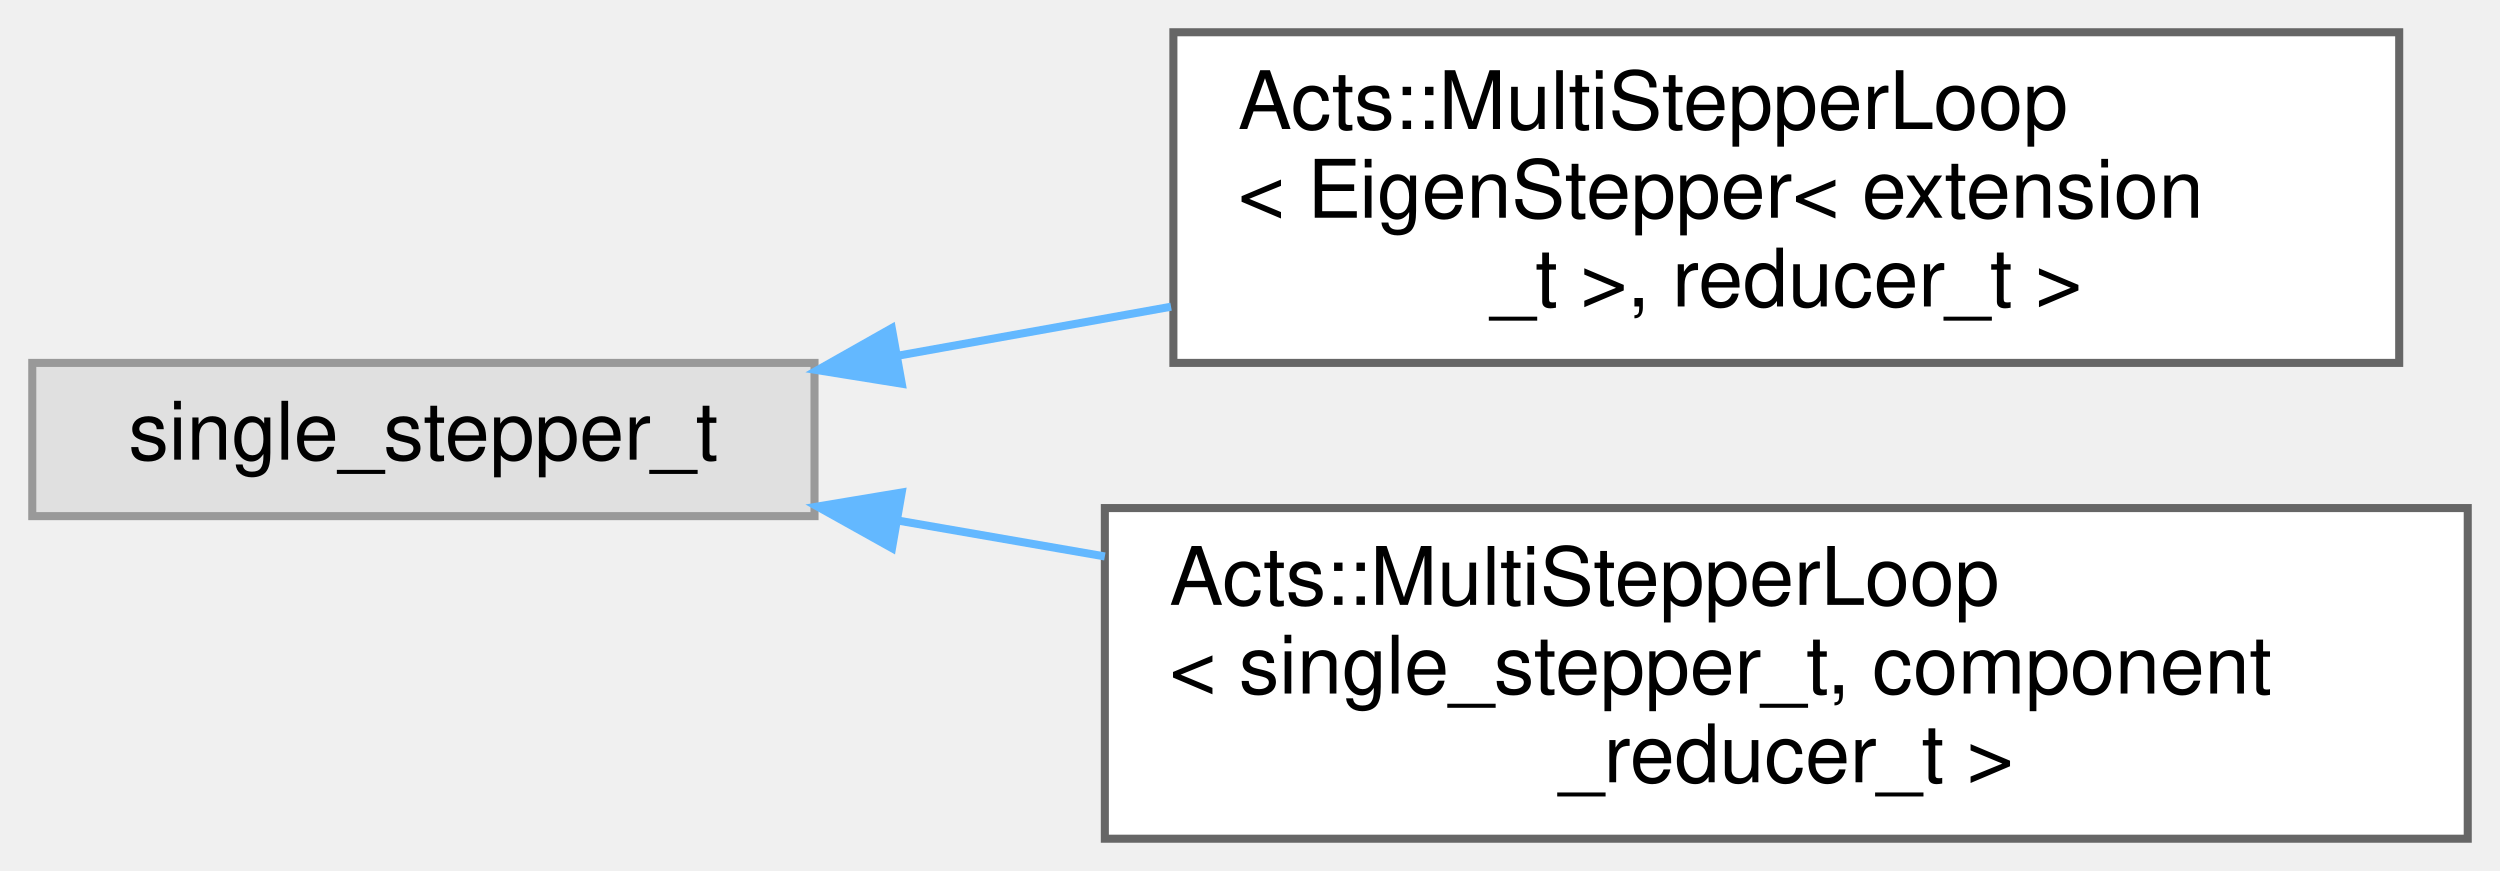
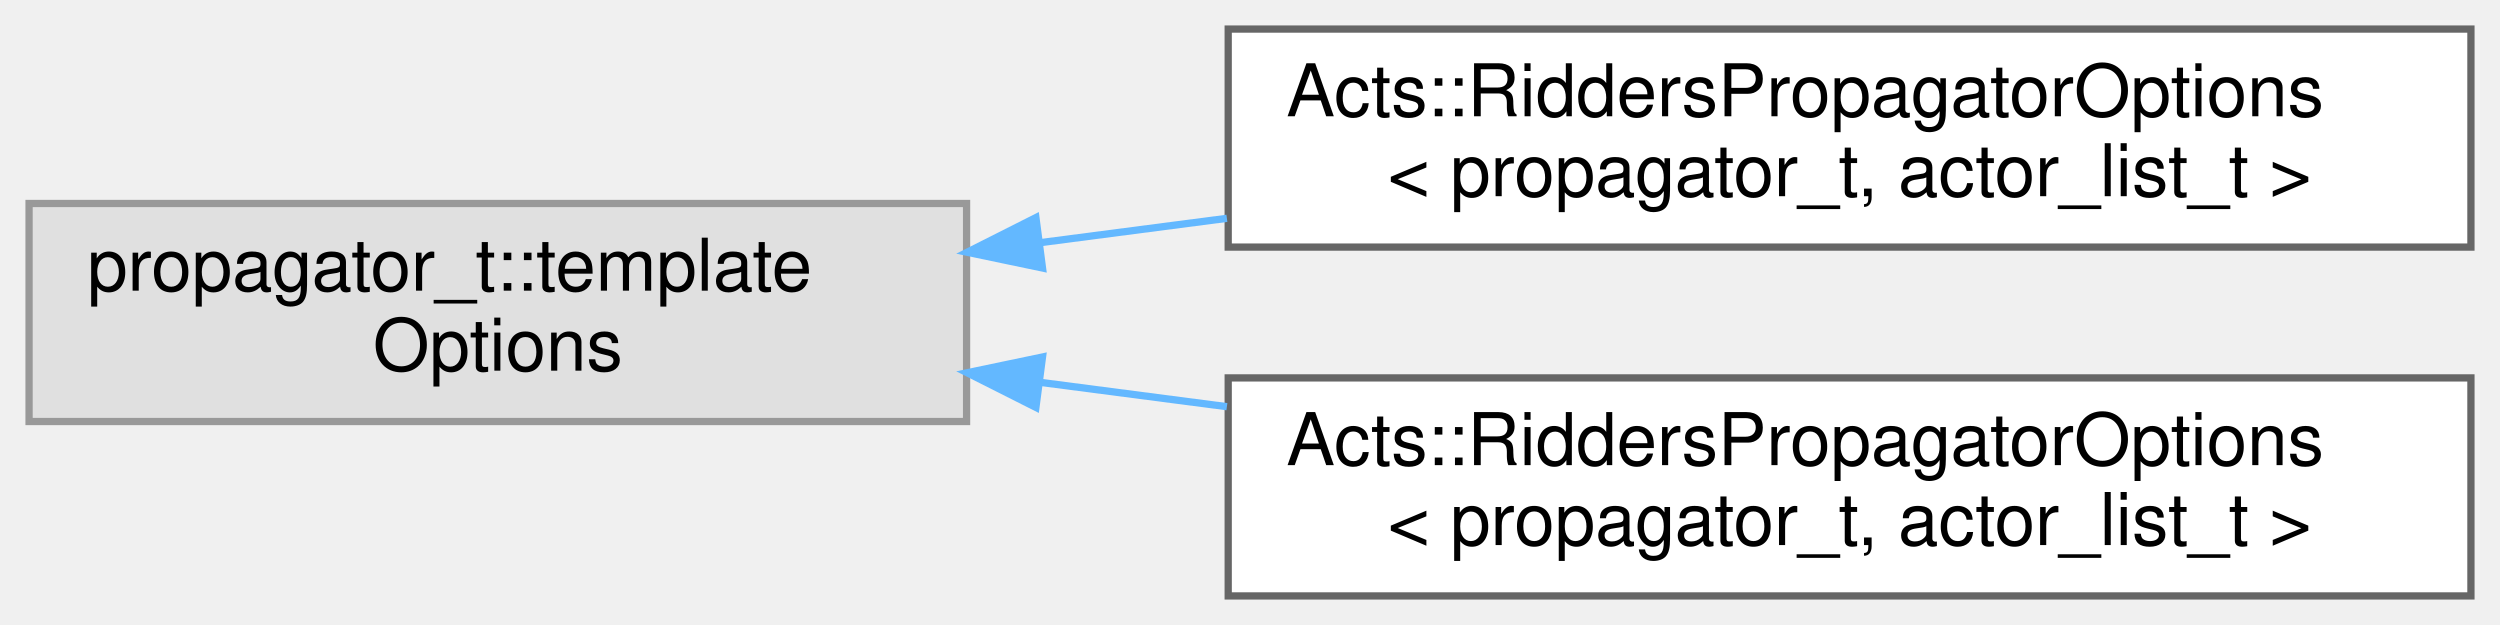
- <svg xmlns="http://www.w3.org/2000/svg" xmlns:xlink="http://www.w3.org/1999/xlink" width="310pt" height="108pt" viewBox="0.00 0.00 310.00 108.00">
-   <g id="graph0" class="graph" transform="scale(1 1) rotate(0) translate(4 104)">
+ <svg xmlns="http://www.w3.org/2000/svg" xmlns:xlink="http://www.w3.org/1999/xlink" width="344pt" height="86pt" viewBox="0.00 0.00 344.00 86.00">
+   <g id="graph0" class="graph" transform="scale(1 1) rotate(0) translate(4 82)">
    <g id="Node000000" class="node">
      <g id="a_Node000000">
        <a xlink:title=" ">
-           <polygon fill="#e0e0e0" stroke="#999999" points="97,-59 0,-59 0,-40 97,-40 97,-59" />
-           <text text-anchor="middle" x="48.5" y="-47" font-family="Helvetica,sans-Serif" font-size="10.00">single_stepper_t</text>
+           <polygon fill="#e0e0e0" stroke="#999999" points="129,-54 0,-54 0,-24 129,-24 129,-54" />
+           <text text-anchor="start" x="8" y="-42" font-family="Helvetica,sans-Serif" font-size="10.00">propagator_t::template</text>
+           <text text-anchor="middle" x="64.5" y="-31" font-family="Helvetica,sans-Serif" font-size="10.00"> Options</text>
        </a>
      </g>
    </g>
    <g id="Node000001" class="node">
      <g id="a_Node000001">
-         <a xlink:href="class_acts_1_1_multi_stepper_loop.html" target="_top" xlink:title=" ">
-           <polygon fill="white" stroke="#666666" points="293.5,-100 141.5,-100 141.5,-59 293.5,-59 293.5,-100" />
-           <text text-anchor="start" x="149.5" y="-88" font-family="Helvetica,sans-Serif" font-size="10.00">Acts::MultiStepperLoop</text>
-           <text text-anchor="start" x="149.5" y="-77" font-family="Helvetica,sans-Serif" font-size="10.00">&lt; EigenStepper&lt; extension</text>
-           <text text-anchor="middle" x="217.5" y="-66" font-family="Helvetica,sans-Serif" font-size="10.00">_t &gt;, reducer_t &gt;</text>
+         <a xlink:href="struct_acts_1_1_ridders_propagator_options.html" target="_top" xlink:title=" ">
+           <polygon fill="white" stroke="#666666" points="336,-78 165,-78 165,-48 336,-48 336,-78" />
+           <text text-anchor="start" x="173" y="-66" font-family="Helvetica,sans-Serif" font-size="10.00">Acts::RiddersPropagatorOptions</text>
+           <text text-anchor="middle" x="250.5" y="-55" font-family="Helvetica,sans-Serif" font-size="10.00">&lt; propagator_t, actor_list_t &gt;</text>
        </a>
      </g>
    </g>
-     <g id="edge287_Node000000_Node000001" class="edge">
-       <g id="a_edge287_Node000000_Node000001">
+     <g id="edge285_Node000000_Node000001" class="edge">
+       <g id="a_edge285_Node000000_Node000001">
        <a xlink:title=" ">
-           <path fill="none" stroke="#63b8ff" d="M107.21,-59.87C118.18,-61.84 129.79,-63.92 141.21,-65.97" />
-           <polygon fill="#63b8ff" stroke="#63b8ff" points="107.82,-56.42 97.36,-58.1 106.58,-63.31 107.82,-56.42" />
+           <path fill="none" stroke="#63b8ff" d="M139.22,-48.62C147.64,-49.71 156.28,-50.84 164.82,-51.96" />
+           <polygon fill="#63b8ff" stroke="#63b8ff" points="139.45,-45.12 129.08,-47.29 138.54,-52.06 139.45,-45.12" />
        </a>
      </g>
    </g>
    <g id="Node000002" class="node">
      <g id="a_Node000002">
-         <a xlink:href="class_acts_1_1_multi_stepper_loop.html" target="_top" xlink:title="Stepper based on a single-component stepper, but can handle Multi-Component Tracks (e....">
-           <polygon fill="white" stroke="#666666" points="302,-41 133,-41 133,0 302,0 302,-41" />
-           <text text-anchor="start" x="141" y="-29" font-family="Helvetica,sans-Serif" font-size="10.00">Acts::MultiStepperLoop</text>
-           <text text-anchor="start" x="141" y="-18" font-family="Helvetica,sans-Serif" font-size="10.00">&lt; single_stepper_t, component</text>
-           <text text-anchor="middle" x="217.5" y="-7" font-family="Helvetica,sans-Serif" font-size="10.00">_reducer_t &gt;</text>
+         <a xlink:href="struct_acts_1_1_ridders_propagator_options.html" target="_top" xlink:title="Options for Ridders-based covariance propagation.">
+           <polygon fill="white" stroke="#666666" points="336,-30 165,-30 165,0 336,0 336,-30" />
+           <text text-anchor="start" x="173" y="-18" font-family="Helvetica,sans-Serif" font-size="10.00">Acts::RiddersPropagatorOptions</text>
+           <text text-anchor="middle" x="250.5" y="-7" font-family="Helvetica,sans-Serif" font-size="10.00">&lt; propagator_t, actor_list_t &gt;</text>
        </a>
      </g>
    </g>
-     <g id="edge288_Node000000_Node000002" class="edge">
-       <g id="a_edge288_Node000000_Node000002">
+     <g id="edge286_Node000000_Node000002" class="edge">
+       <g id="a_edge286_Node000000_Node000002">
        <a xlink:title=" ">
-           <path fill="none" stroke="#63b8ff" d="M107.29,-39.46C115.61,-38.02 124.3,-36.51 133,-35" />
-           <polygon fill="#63b8ff" stroke="#63b8ff" points="106.61,-36.03 97.36,-41.19 107.81,-42.93 106.61,-36.03" />
+           <path fill="none" stroke="#63b8ff" d="M139.22,-29.38C147.64,-28.29 156.28,-27.16 164.82,-26.04" />
+           <polygon fill="#63b8ff" stroke="#63b8ff" points="138.54,-25.94 129.08,-30.71 139.45,-32.88 138.54,-25.94" />
        </a>
      </g>
    </g>
  </g>
</svg>
